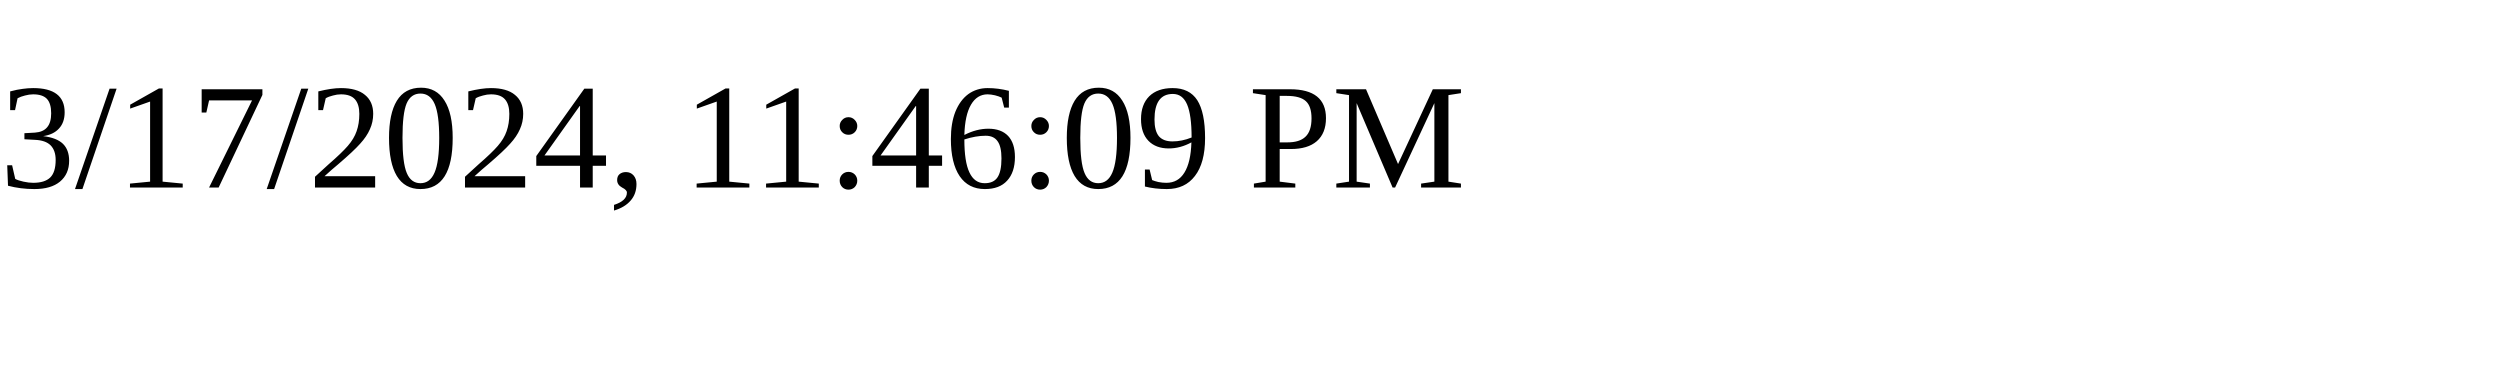
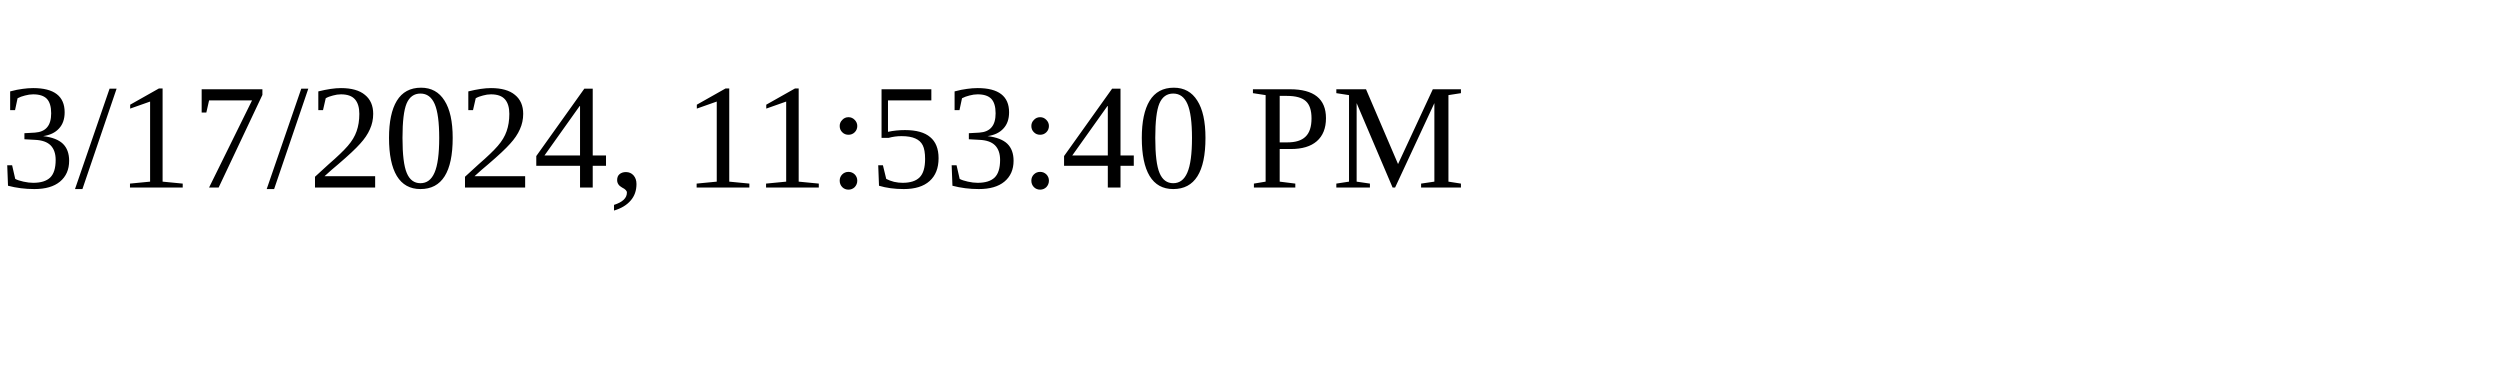
<svg xmlns="http://www.w3.org/2000/svg" height="30" width="200">
-   <text x="0" y="15">3/17/2024, 11:46:09 PM</text>
+   <text x="0" y="15">3/17/2024, 11:53:40 PM</text>
</svg>
